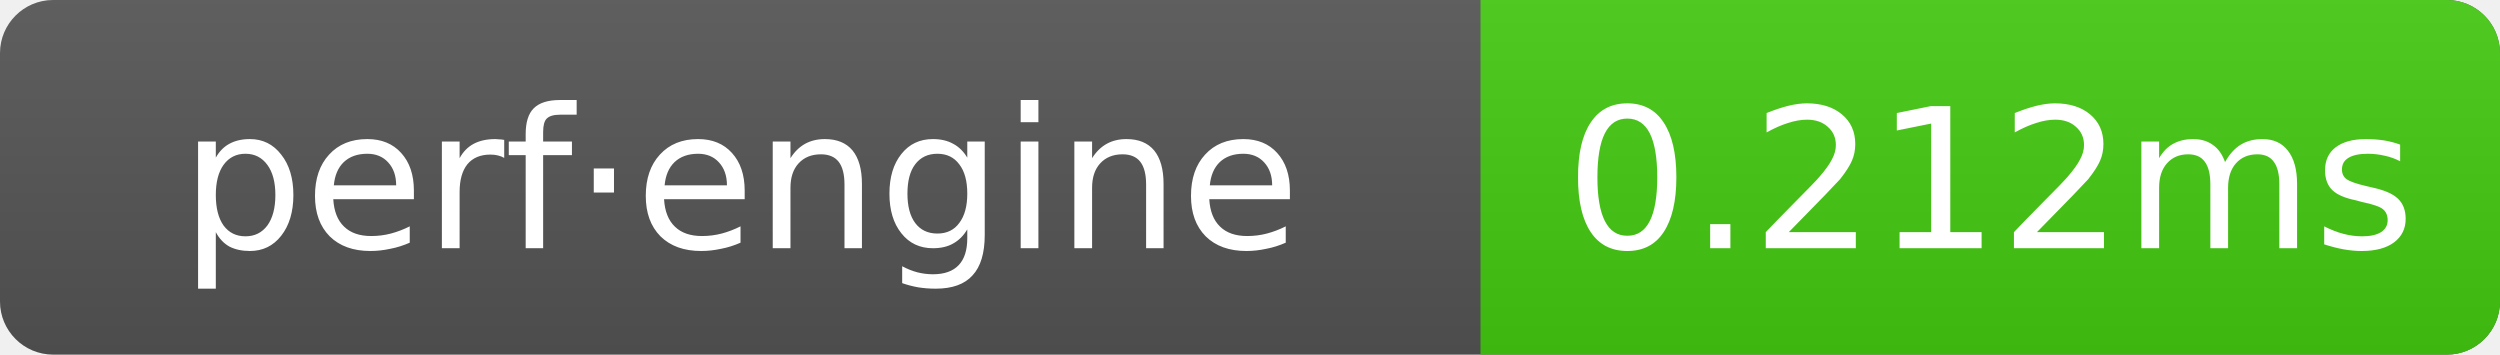
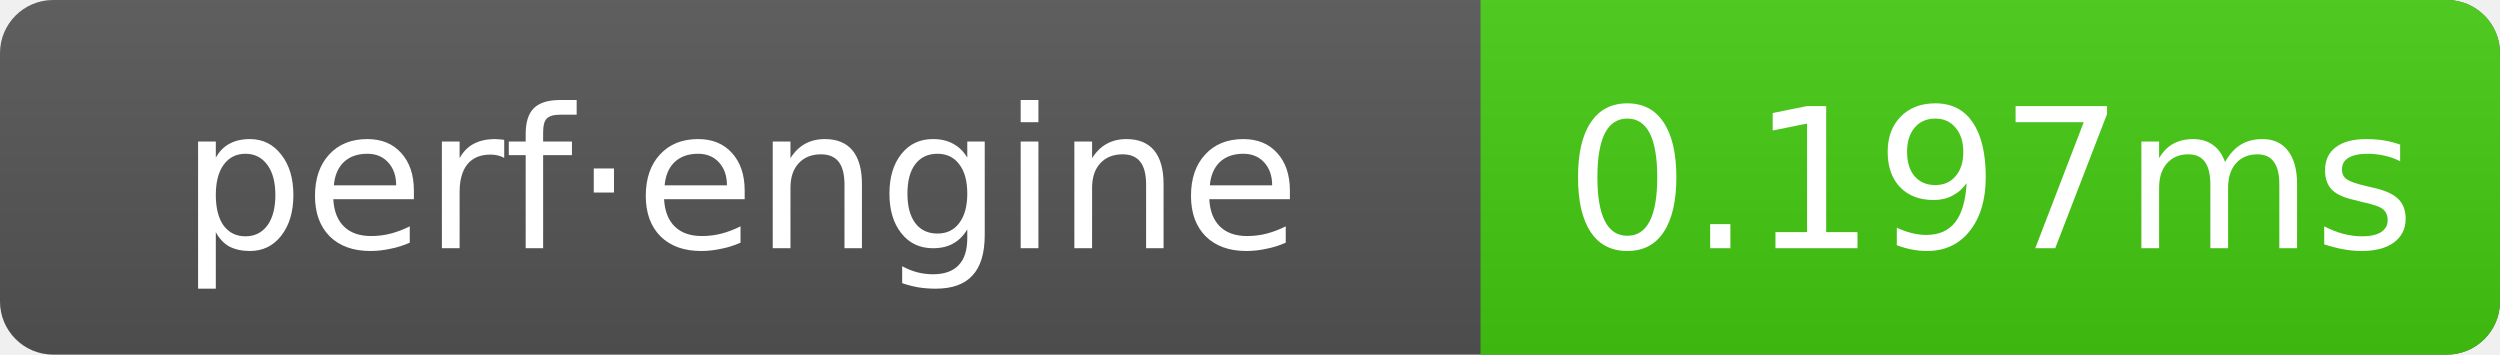
- <svg xmlns="http://www.w3.org/2000/svg" width="141" height="20" role="img" aria-label="perf·engine: 0.212ms">
+ <svg xmlns="http://www.w3.org/2000/svg" width="141" height="20" role="img" aria-label="perf·engine: 0.197ms">
  <linearGradient id="g" x2="0" y2="100%">
    <stop offset="0" stop-color="#bbb" stop-opacity=".1" />
    <stop offset="1" stop-opacity=".1" />
  </linearGradient>
  <clipPath id="r">
    <rect width="141" height="20" rx="3" fill="#fff" />
  </clipPath>
  <g clip-path="url(#r)">
    <rect width="141" height="20" fill="#555" />
    <rect x="83.5" width="57.5" height="20" fill="#4c1" />
    <rect width="141" height="20" fill="url(#g)" />
  </g>
  <g text-anchor="middle" font-family="Verdana,Geneva,DejaVu Sans,sans-serif" font-size="11" fill="#fff">
    <text x="41.75" y="14">perf·engine</text>
-     <text x="112.25" y="14">0.212ms</text>
+     <text x="112.25" y="14">0.197ms</text>
  </g>
</svg>
